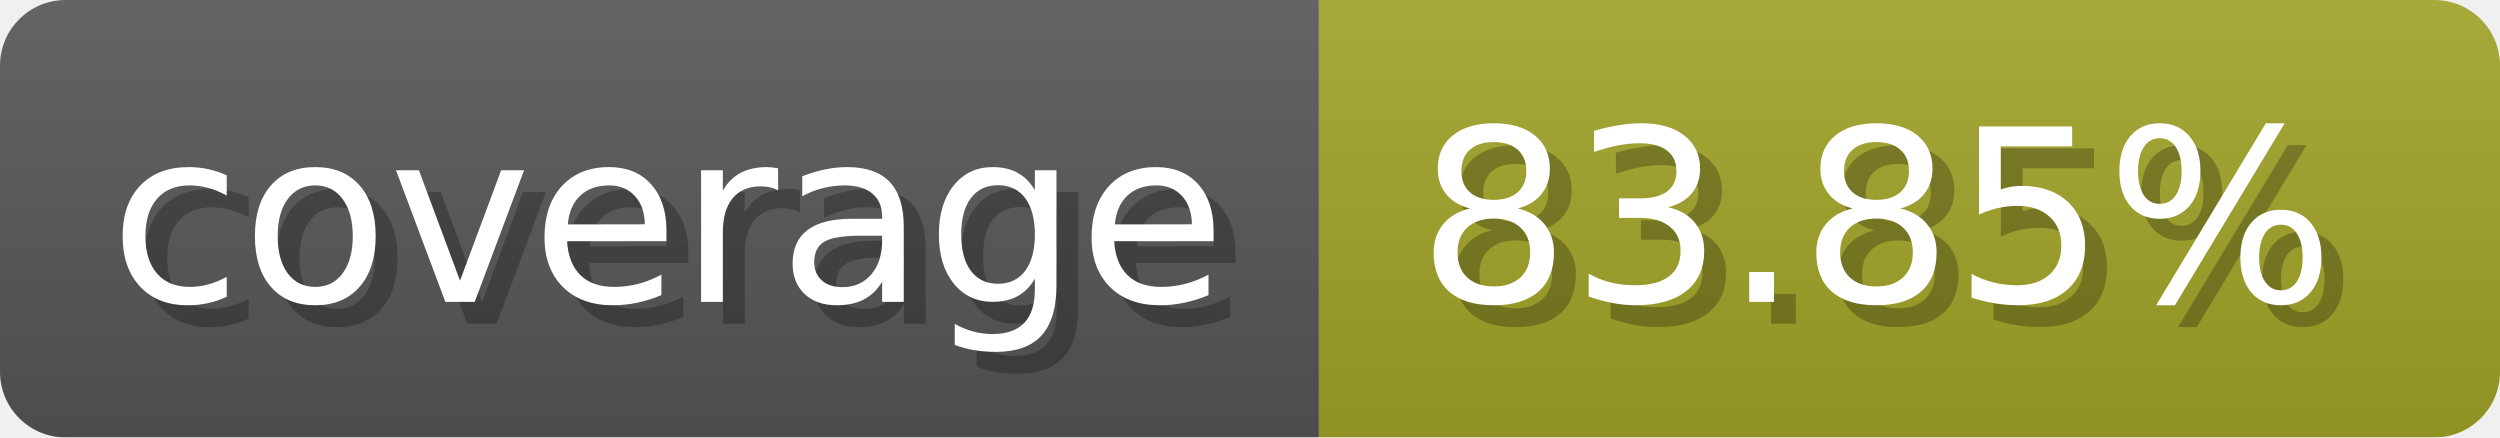
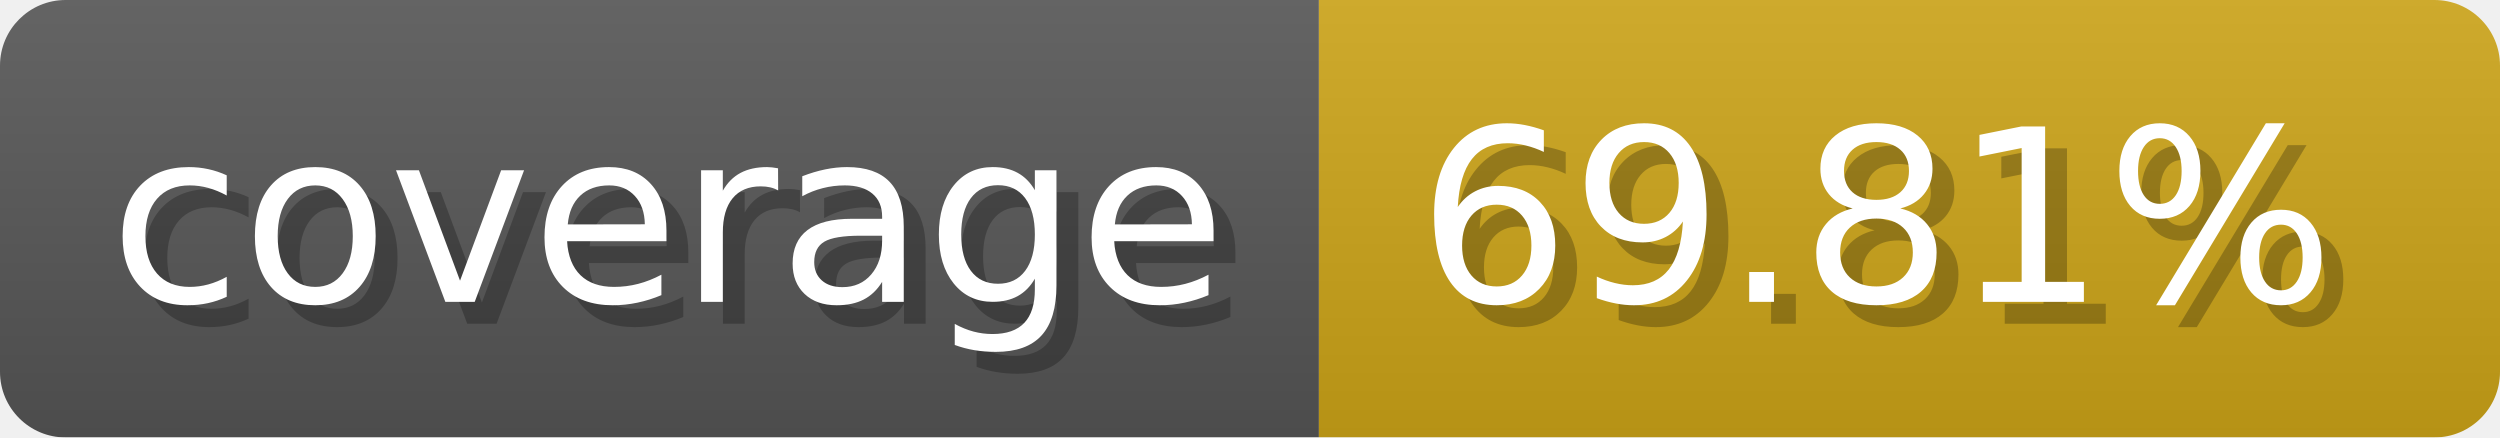
- <svg xmlns="http://www.w3.org/2000/svg" width="114.3" height="20" viewBox="0 0 1143 200" role="img" aria-label="coverage: 83.85%">
+ <svg xmlns="http://www.w3.org/2000/svg" width="114.3" height="20" viewBox="0 0 1143 200" role="img" aria-label="coverage: 69.81%">
  <linearGradient id="a" x2="0" y2="100%">
    <stop offset="0" stop-opacity=".1" stop-color="#EEE" />
    <stop offset="1" stop-opacity=".1" />
  </linearGradient>
  <mask id="m">
    <rect width="1143" height="200" rx="30" fill="#FFF" />
  </mask>
  <g mask="url(#m)">
    <rect width="603" height="200" fill="#555" />
-     <rect width="540" height="200" fill="#a0a127" x="603" />
+     <rect width="540" height="200" fill="#cba317" x="603" />
    <rect width="1143" height="200" fill="url(#a)" />
  </g>
  <g aria-hidden="true" fill="#fff" text-anchor="start" font-family="Verdana,DejaVu Sans,sans-serif" font-size="110">
    <text x="60" y="148" textLength="503" fill="#000" opacity="0.25">coverage</text>
    <text x="50" y="138" textLength="503">coverage</text>
-     <text x="658" y="148" textLength="440" fill="#000" opacity="0.25">83.85%</text>
-     <text x="648" y="138" textLength="440">83.85%</text>
+     <text x="658" y="148" textLength="440" fill="#000" opacity="0.25">69.81%</text>
+     <text x="648" y="138" textLength="440">69.81%</text>
  </g>
</svg>
